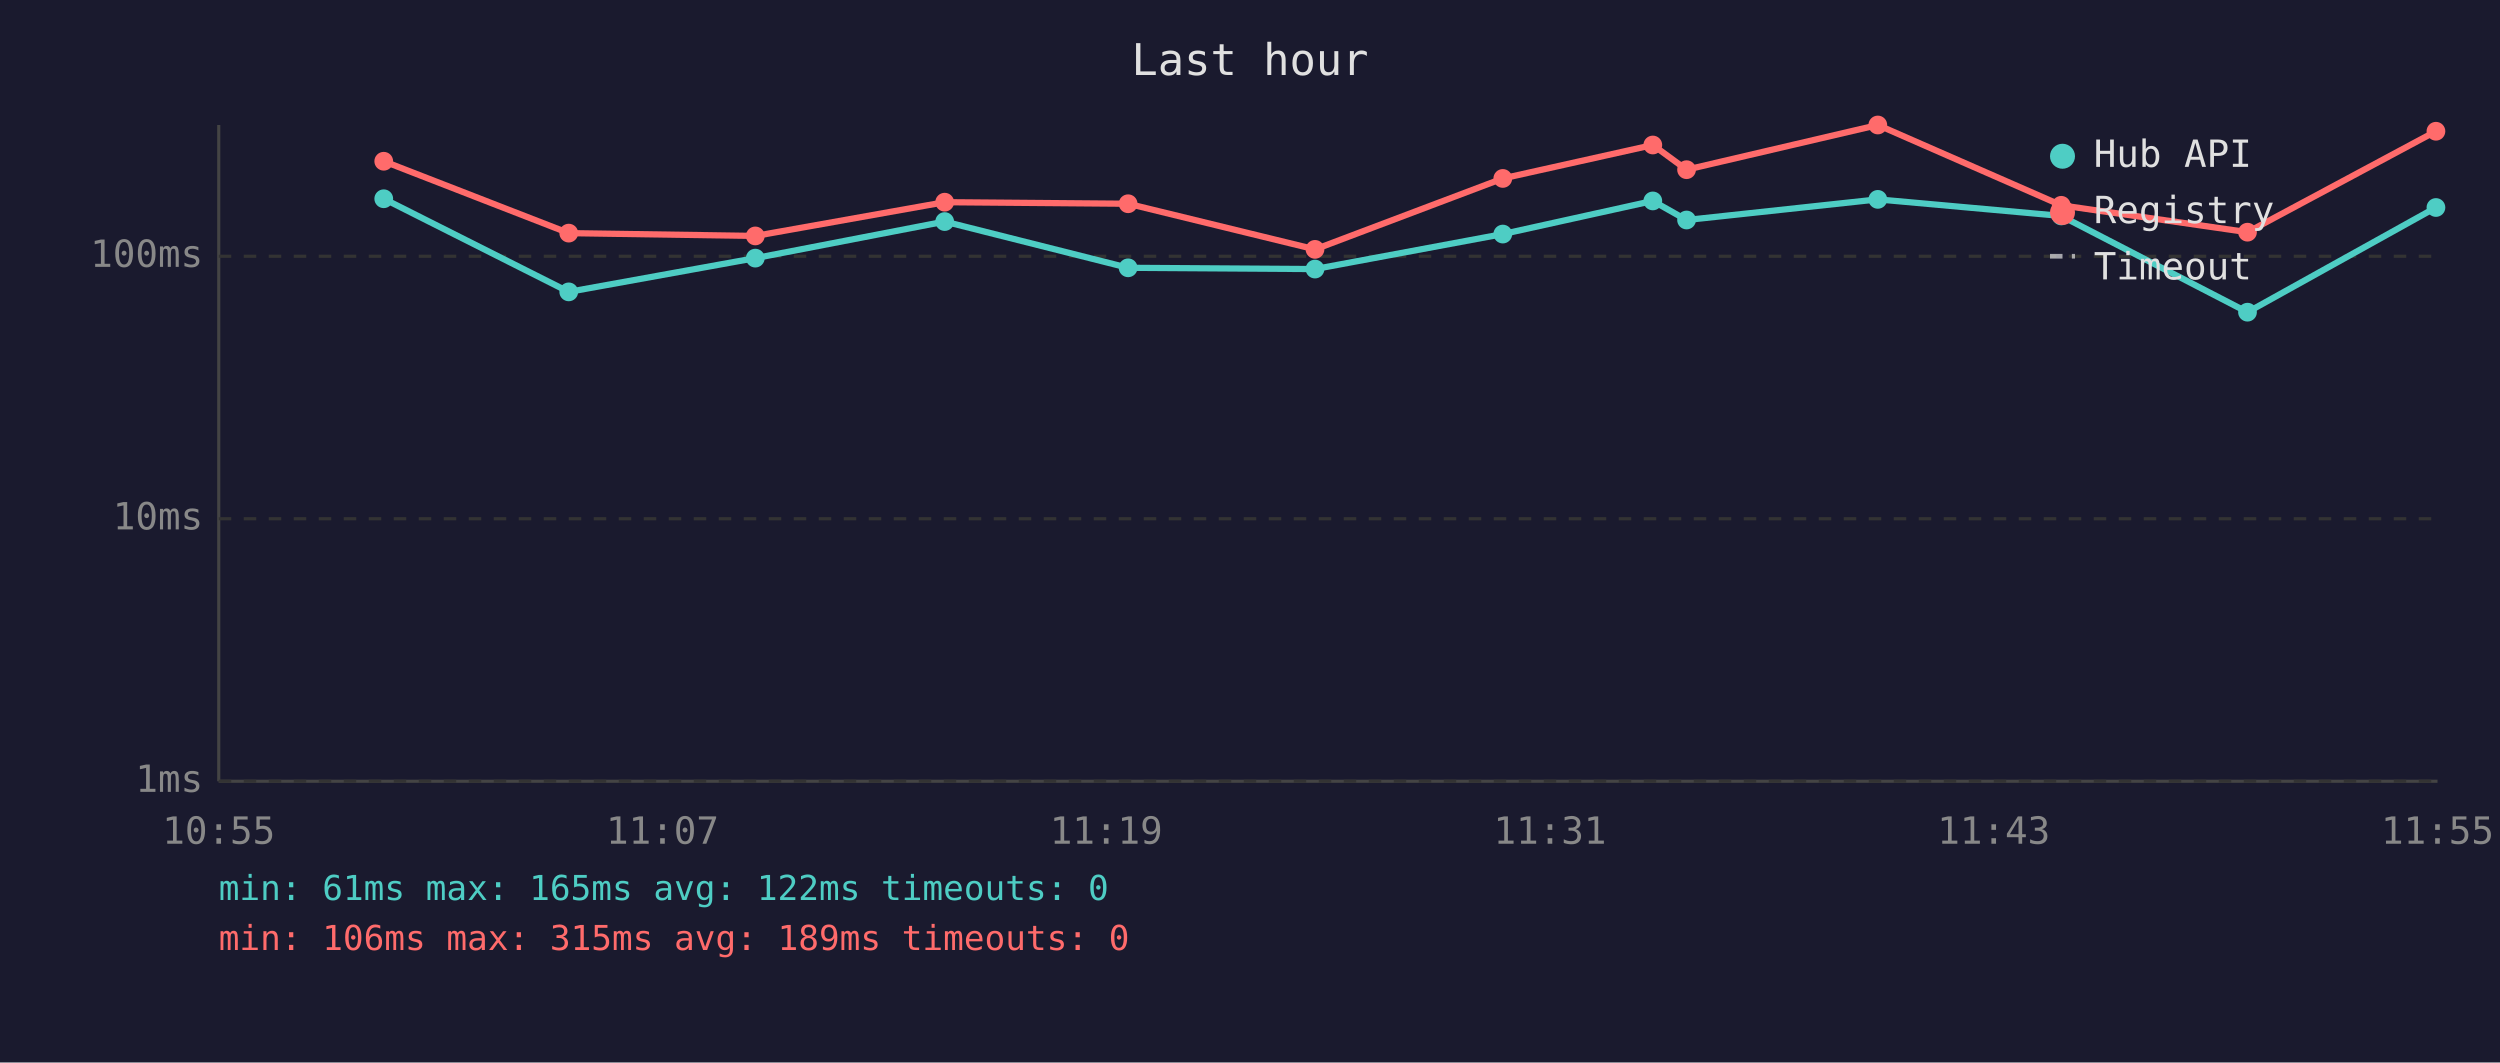
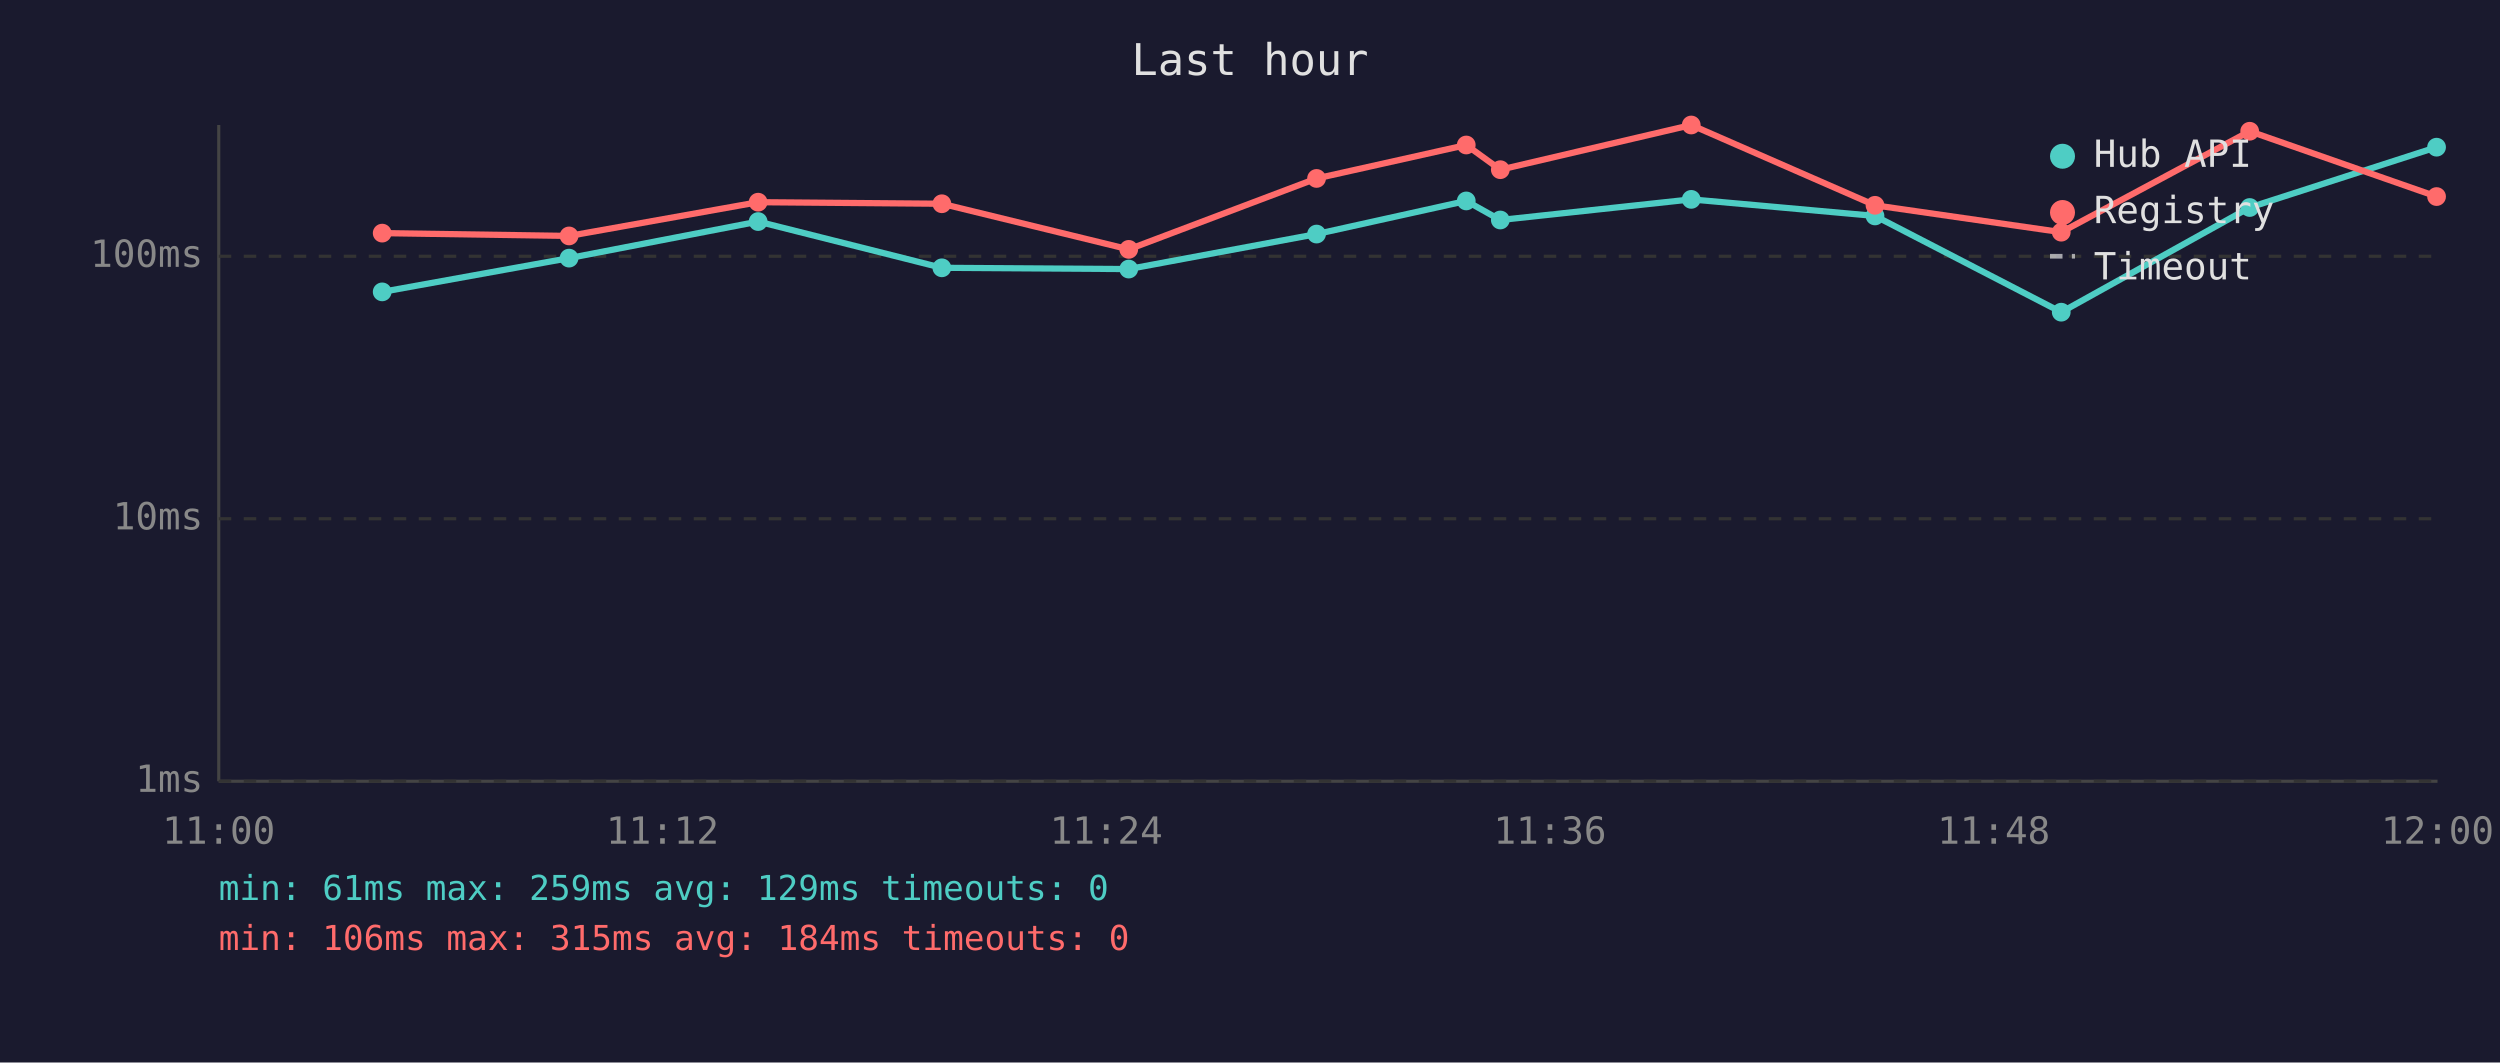
<svg xmlns="http://www.w3.org/2000/svg" viewBox="0 0 800 340" font-family="monospace" font-size="12">
  <rect width="800" height="340" fill="#1a1a2e" />
  <text x="400" y="24" fill="#e0e0e0" font-size="14" text-anchor="middle">Last hour</text>
  <line x1="70" y1="40" x2="70" y2="250" stroke="#444" stroke-width="1" />
  <line x1="70" y1="250" x2="780" y2="250" stroke="#444" stroke-width="1" />
  <line x1="70" y1="250" x2="780" y2="250" stroke="#333" stroke-width="1" stroke-dasharray="4" />
  <text x="65" y="250" fill="#888" text-anchor="end" dominant-baseline="middle">1ms</text>
  <line x1="70" y1="166" x2="780" y2="166" stroke="#333" stroke-width="1" stroke-dasharray="4" />
  <text x="65" y="166" fill="#888" text-anchor="end" dominant-baseline="middle">10ms</text>
  <line x1="70" y1="82" x2="780" y2="82" stroke="#333" stroke-width="1" stroke-dasharray="4" />
  <text x="65" y="82" fill="#888" text-anchor="end" dominant-baseline="middle">100ms</text>
-   <text x="70" y="270" fill="#888" text-anchor="middle">10:55</text>
-   <text x="212" y="270" fill="#888" text-anchor="middle">11:07</text>
-   <text x="354" y="270" fill="#888" text-anchor="middle">11:19</text>
-   <text x="496" y="270" fill="#888" text-anchor="middle">11:31</text>
-   <text x="638" y="270" fill="#888" text-anchor="middle">11:43</text>
-   <text x="780" y="270" fill="#888" text-anchor="middle">11:55</text>
-   <polyline points="122.8,63.6 182.0,93.4 241.7,82.6 302.3,70.9 361.0,85.7 420.8,86.1 480.9,74.9 528.9,64.3 539.7,70.4 600.9,63.8 659.6,69.1 719.2,99.9 779.5,66.4" fill="none" stroke="#4ecdc4" stroke-width="2" opacity="1" />
-   <circle cx="122.8" cy="63.6" r="3" fill="#4ecdc4" />
-   <circle cx="182.0" cy="93.4" r="3" fill="#4ecdc4" />
-   <circle cx="241.7" cy="82.6" r="3" fill="#4ecdc4" />
-   <circle cx="302.3" cy="70.9" r="3" fill="#4ecdc4" />
-   <circle cx="361.0" cy="85.7" r="3" fill="#4ecdc4" />
-   <circle cx="420.8" cy="86.1" r="3" fill="#4ecdc4" />
-   <circle cx="480.9" cy="74.9" r="3" fill="#4ecdc4" />
-   <circle cx="528.9" cy="64.3" r="3" fill="#4ecdc4" />
-   <circle cx="539.7" cy="70.4" r="3" fill="#4ecdc4" />
-   <circle cx="600.9" cy="63.8" r="3" fill="#4ecdc4" />
-   <circle cx="659.6" cy="69.1" r="3" fill="#4ecdc4" />
-   <circle cx="719.2" cy="99.9" r="3" fill="#4ecdc4" />
-   <circle cx="779.5" cy="66.4" r="3" fill="#4ecdc4" />
-   <polyline points="122.8,51.6 182.0,74.6 241.7,75.5 302.3,64.7 361.0,65.2 420.8,79.8 480.9,57.1 528.9,46.4 539.7,54.3 600.9,40.0 659.6,65.7 719.2,74.3 779.5,42.0" fill="none" stroke="#ff6b6b" stroke-width="2" opacity="1" />
-   <circle cx="122.8" cy="51.6" r="3" fill="#ff6b6b" />
-   <circle cx="182.0" cy="74.6" r="3" fill="#ff6b6b" />
-   <circle cx="241.7" cy="75.5" r="3" fill="#ff6b6b" />
-   <circle cx="302.3" cy="64.7" r="3" fill="#ff6b6b" />
-   <circle cx="361.0" cy="65.2" r="3" fill="#ff6b6b" />
-   <circle cx="420.8" cy="79.8" r="3" fill="#ff6b6b" />
-   <circle cx="480.9" cy="57.1" r="3" fill="#ff6b6b" />
-   <circle cx="528.9" cy="46.4" r="3" fill="#ff6b6b" />
-   <circle cx="539.7" cy="54.3" r="3" fill="#ff6b6b" />
-   <circle cx="600.9" cy="40.0" r="3" fill="#ff6b6b" />
-   <circle cx="659.6" cy="65.7" r="3" fill="#ff6b6b" />
-   <circle cx="719.2" cy="74.3" r="3" fill="#ff6b6b" />
-   <circle cx="779.5" cy="42.0" r="3" fill="#ff6b6b" />
+   <text x="70" y="270" fill="#888" text-anchor="middle">11:00</text>
+   <text x="212" y="270" fill="#888" text-anchor="middle">11:12</text>
+   <text x="354" y="270" fill="#888" text-anchor="middle">11:24</text>
+   <text x="496" y="270" fill="#888" text-anchor="middle">11:36</text>
+   <text x="638" y="270" fill="#888" text-anchor="middle">11:48</text>
+   <text x="780" y="270" fill="#888" text-anchor="middle">12:00</text>
+   <polyline points="122.3,93.4 182.1,82.6 242.6,70.9 301.4,85.7 361.2,86.1 421.3,74.9 469.2,64.3 480.1,70.4 541.2,63.8 600.0,69.1 659.6,99.9 719.9,66.4 779.7,47.1" fill="none" stroke="#4ecdc4" stroke-width="2" opacity="1" />
+   <circle cx="122.3" cy="93.4" r="3" fill="#4ecdc4" />
+   <circle cx="182.1" cy="82.6" r="3" fill="#4ecdc4" />
+   <circle cx="242.6" cy="70.9" r="3" fill="#4ecdc4" />
+   <circle cx="301.4" cy="85.7" r="3" fill="#4ecdc4" />
+   <circle cx="361.2" cy="86.1" r="3" fill="#4ecdc4" />
+   <circle cx="421.3" cy="74.9" r="3" fill="#4ecdc4" />
+   <circle cx="469.2" cy="64.3" r="3" fill="#4ecdc4" />
+   <circle cx="480.1" cy="70.4" r="3" fill="#4ecdc4" />
+   <circle cx="541.2" cy="63.8" r="3" fill="#4ecdc4" />
+   <circle cx="600.0" cy="69.1" r="3" fill="#4ecdc4" />
+   <circle cx="659.6" cy="99.9" r="3" fill="#4ecdc4" />
+   <circle cx="719.9" cy="66.4" r="3" fill="#4ecdc4" />
+   <circle cx="779.7" cy="47.1" r="3" fill="#4ecdc4" />
+   <polyline points="122.3,74.6 182.1,75.5 242.6,64.7 301.4,65.2 361.2,79.8 421.3,57.1 469.2,46.4 480.1,54.3 541.2,40.0 600.0,65.7 659.6,74.3 719.9,42.0 779.7,62.9" fill="none" stroke="#ff6b6b" stroke-width="2" opacity="1" />
+   <circle cx="122.3" cy="74.6" r="3" fill="#ff6b6b" />
+   <circle cx="182.1" cy="75.5" r="3" fill="#ff6b6b" />
+   <circle cx="242.6" cy="64.7" r="3" fill="#ff6b6b" />
+   <circle cx="301.4" cy="65.2" r="3" fill="#ff6b6b" />
+   <circle cx="361.2" cy="79.8" r="3" fill="#ff6b6b" />
+   <circle cx="421.3" cy="57.1" r="3" fill="#ff6b6b" />
+   <circle cx="469.2" cy="46.4" r="3" fill="#ff6b6b" />
+   <circle cx="480.1" cy="54.3" r="3" fill="#ff6b6b" />
+   <circle cx="541.2" cy="40.0" r="3" fill="#ff6b6b" />
+   <circle cx="600.0" cy="65.7" r="3" fill="#ff6b6b" />
+   <circle cx="659.6" cy="74.3" r="3" fill="#ff6b6b" />
+   <circle cx="719.9" cy="42.0" r="3" fill="#ff6b6b" />
+   <circle cx="779.7" cy="62.9" r="3" fill="#ff6b6b" />
  <circle cx="660" cy="50" r="4" fill="#4ecdc4" />
  <text x="670" y="50" fill="#e0e0e0" dominant-baseline="middle">Hub API</text>
  <circle cx="660" cy="68" r="4" fill="#ff6b6b" />
  <text x="670" y="68" fill="#e0e0e0" dominant-baseline="middle">Registry</text>
  <line x1="656" y1="82" x2="664" y2="82" stroke="#e0e0e0" stroke-width="1.5" stroke-dasharray="4,3" opacity="0.7" />
  <text x="670" y="86" fill="#e0e0e0" dominant-baseline="middle">Timeout</text>
-   <text x="70" y="288" fill="#4ecdc4" font-size="11">min: 61ms  max: 165ms  avg: 122ms  timeouts: 0</text>
-   <text x="70" y="304" fill="#ff6b6b" font-size="11">min: 106ms  max: 315ms  avg: 189ms  timeouts: 0</text>
+   <text x="70" y="288" fill="#4ecdc4" font-size="11">min: 61ms  max: 259ms  avg: 129ms  timeouts: 0</text>
+   <text x="70" y="304" fill="#ff6b6b" font-size="11">min: 106ms  max: 315ms  avg: 184ms  timeouts: 0</text>
</svg>
